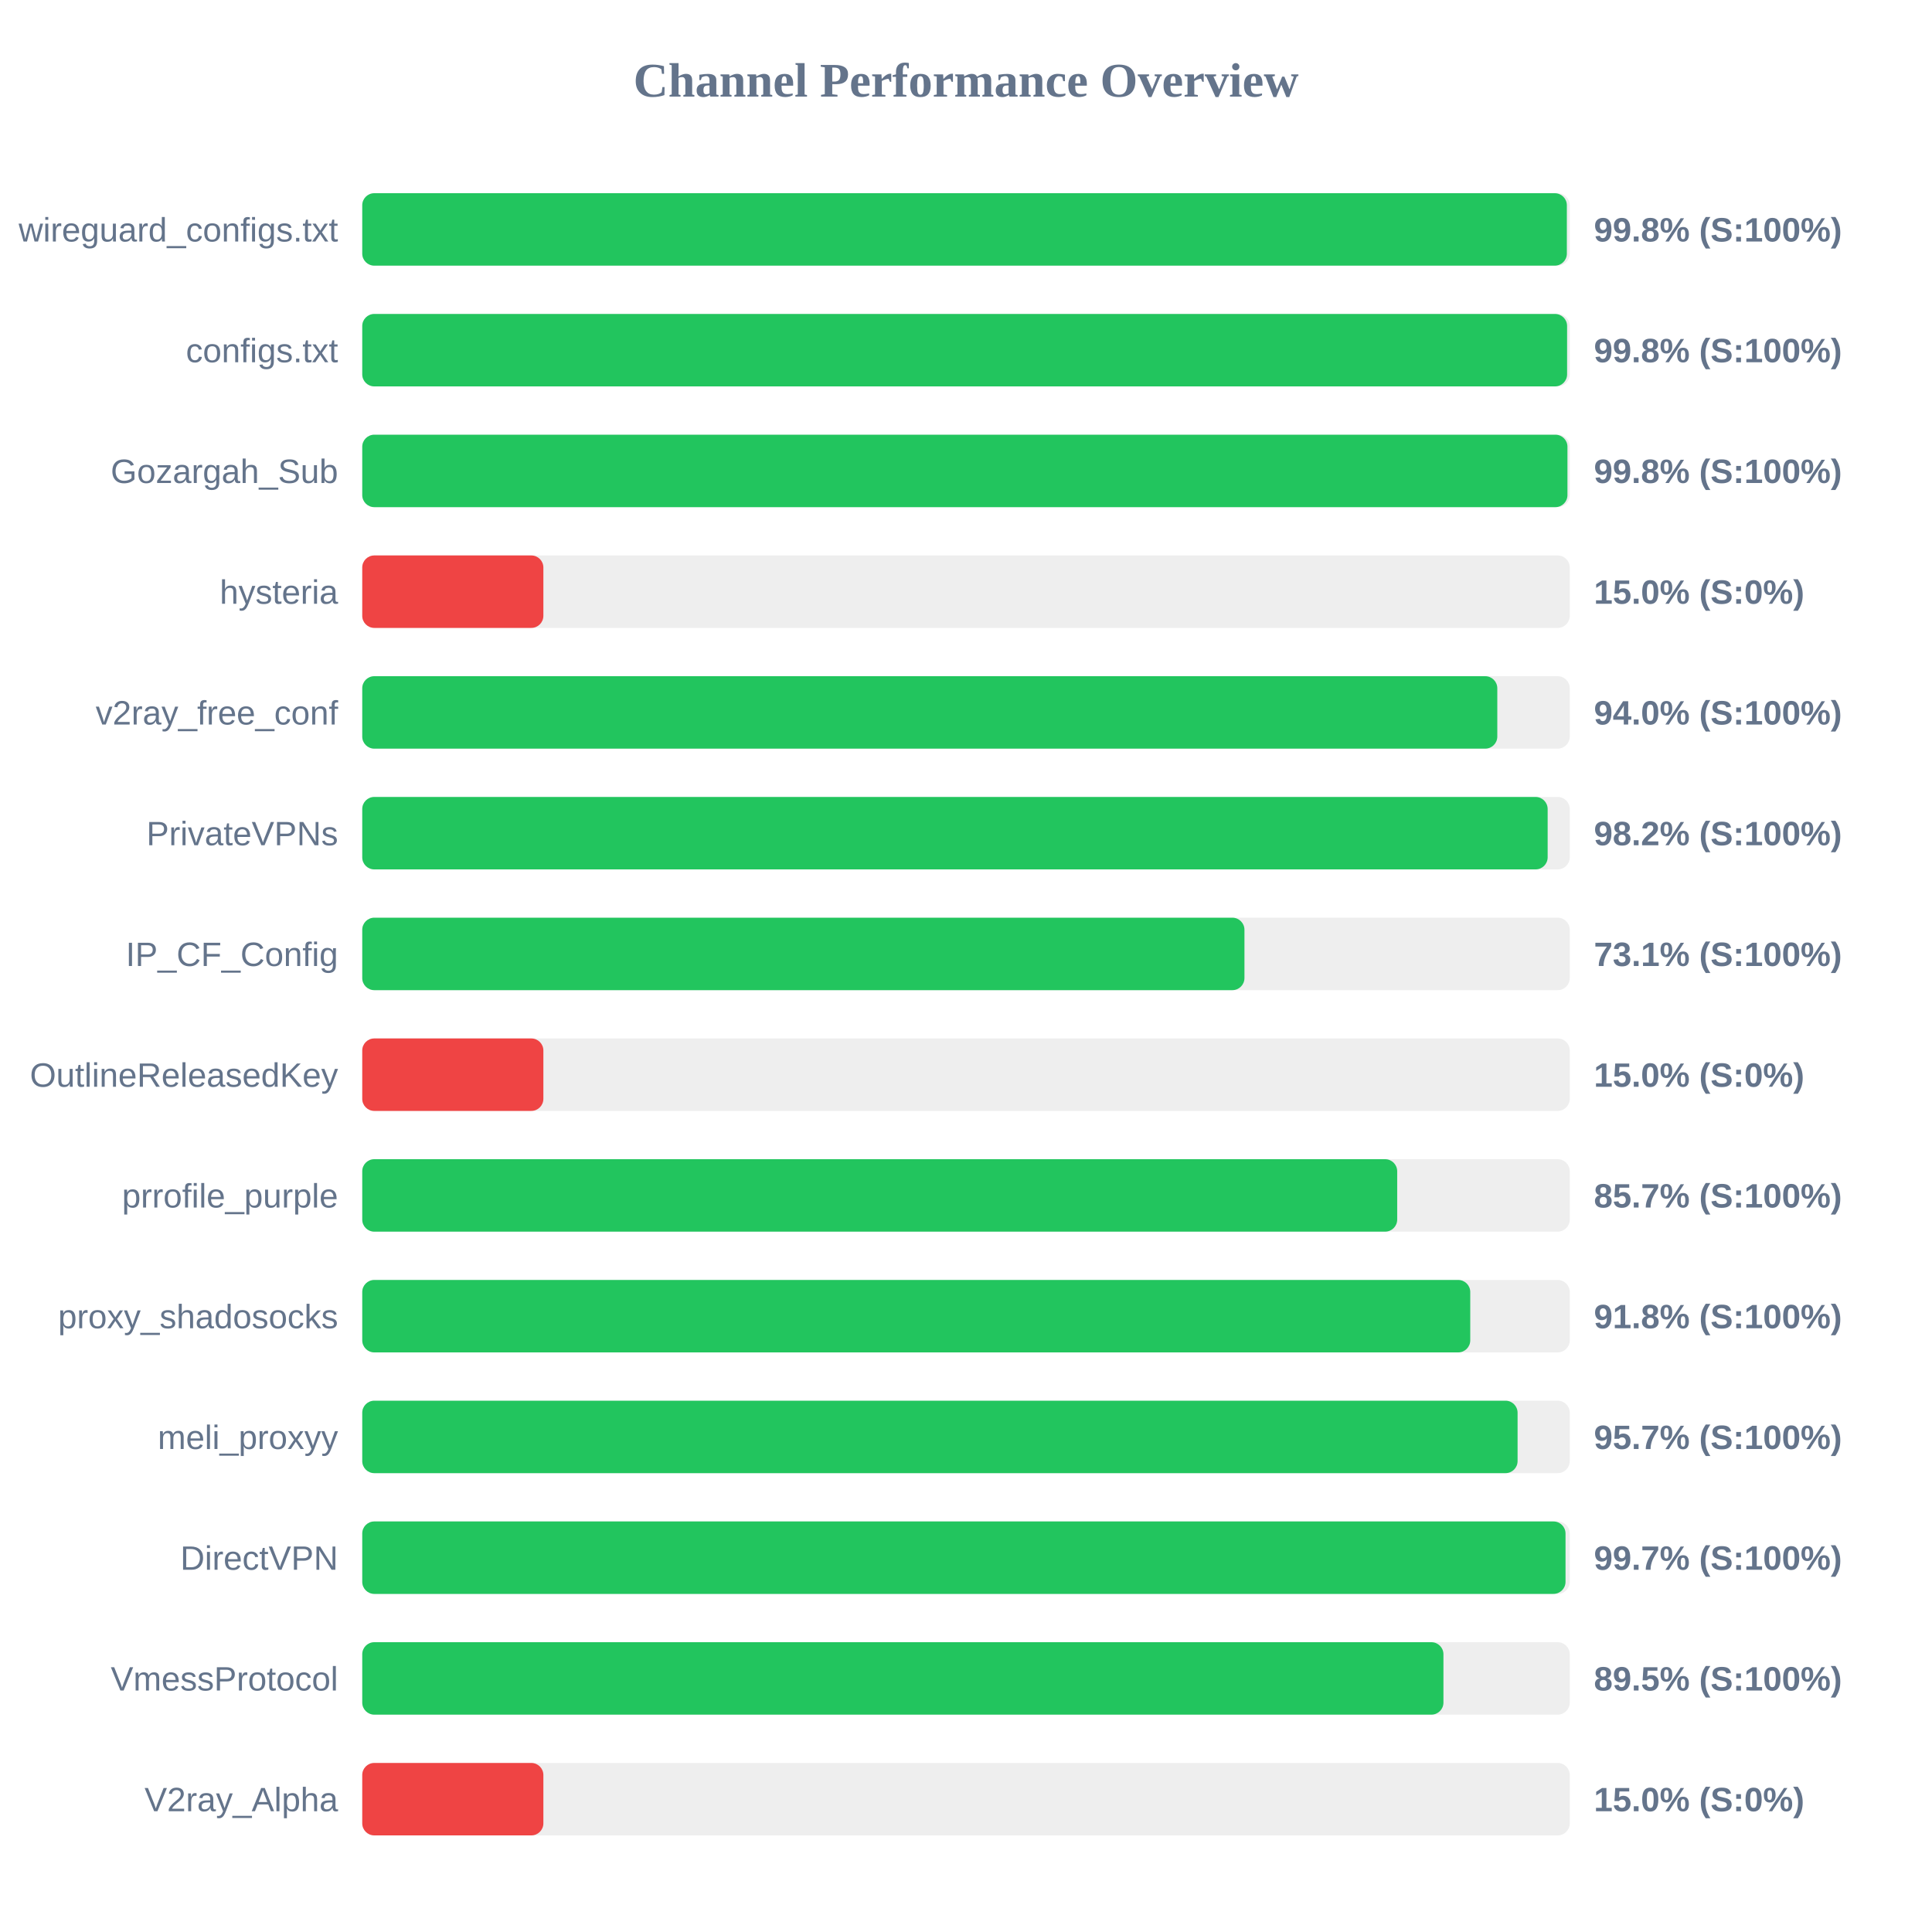
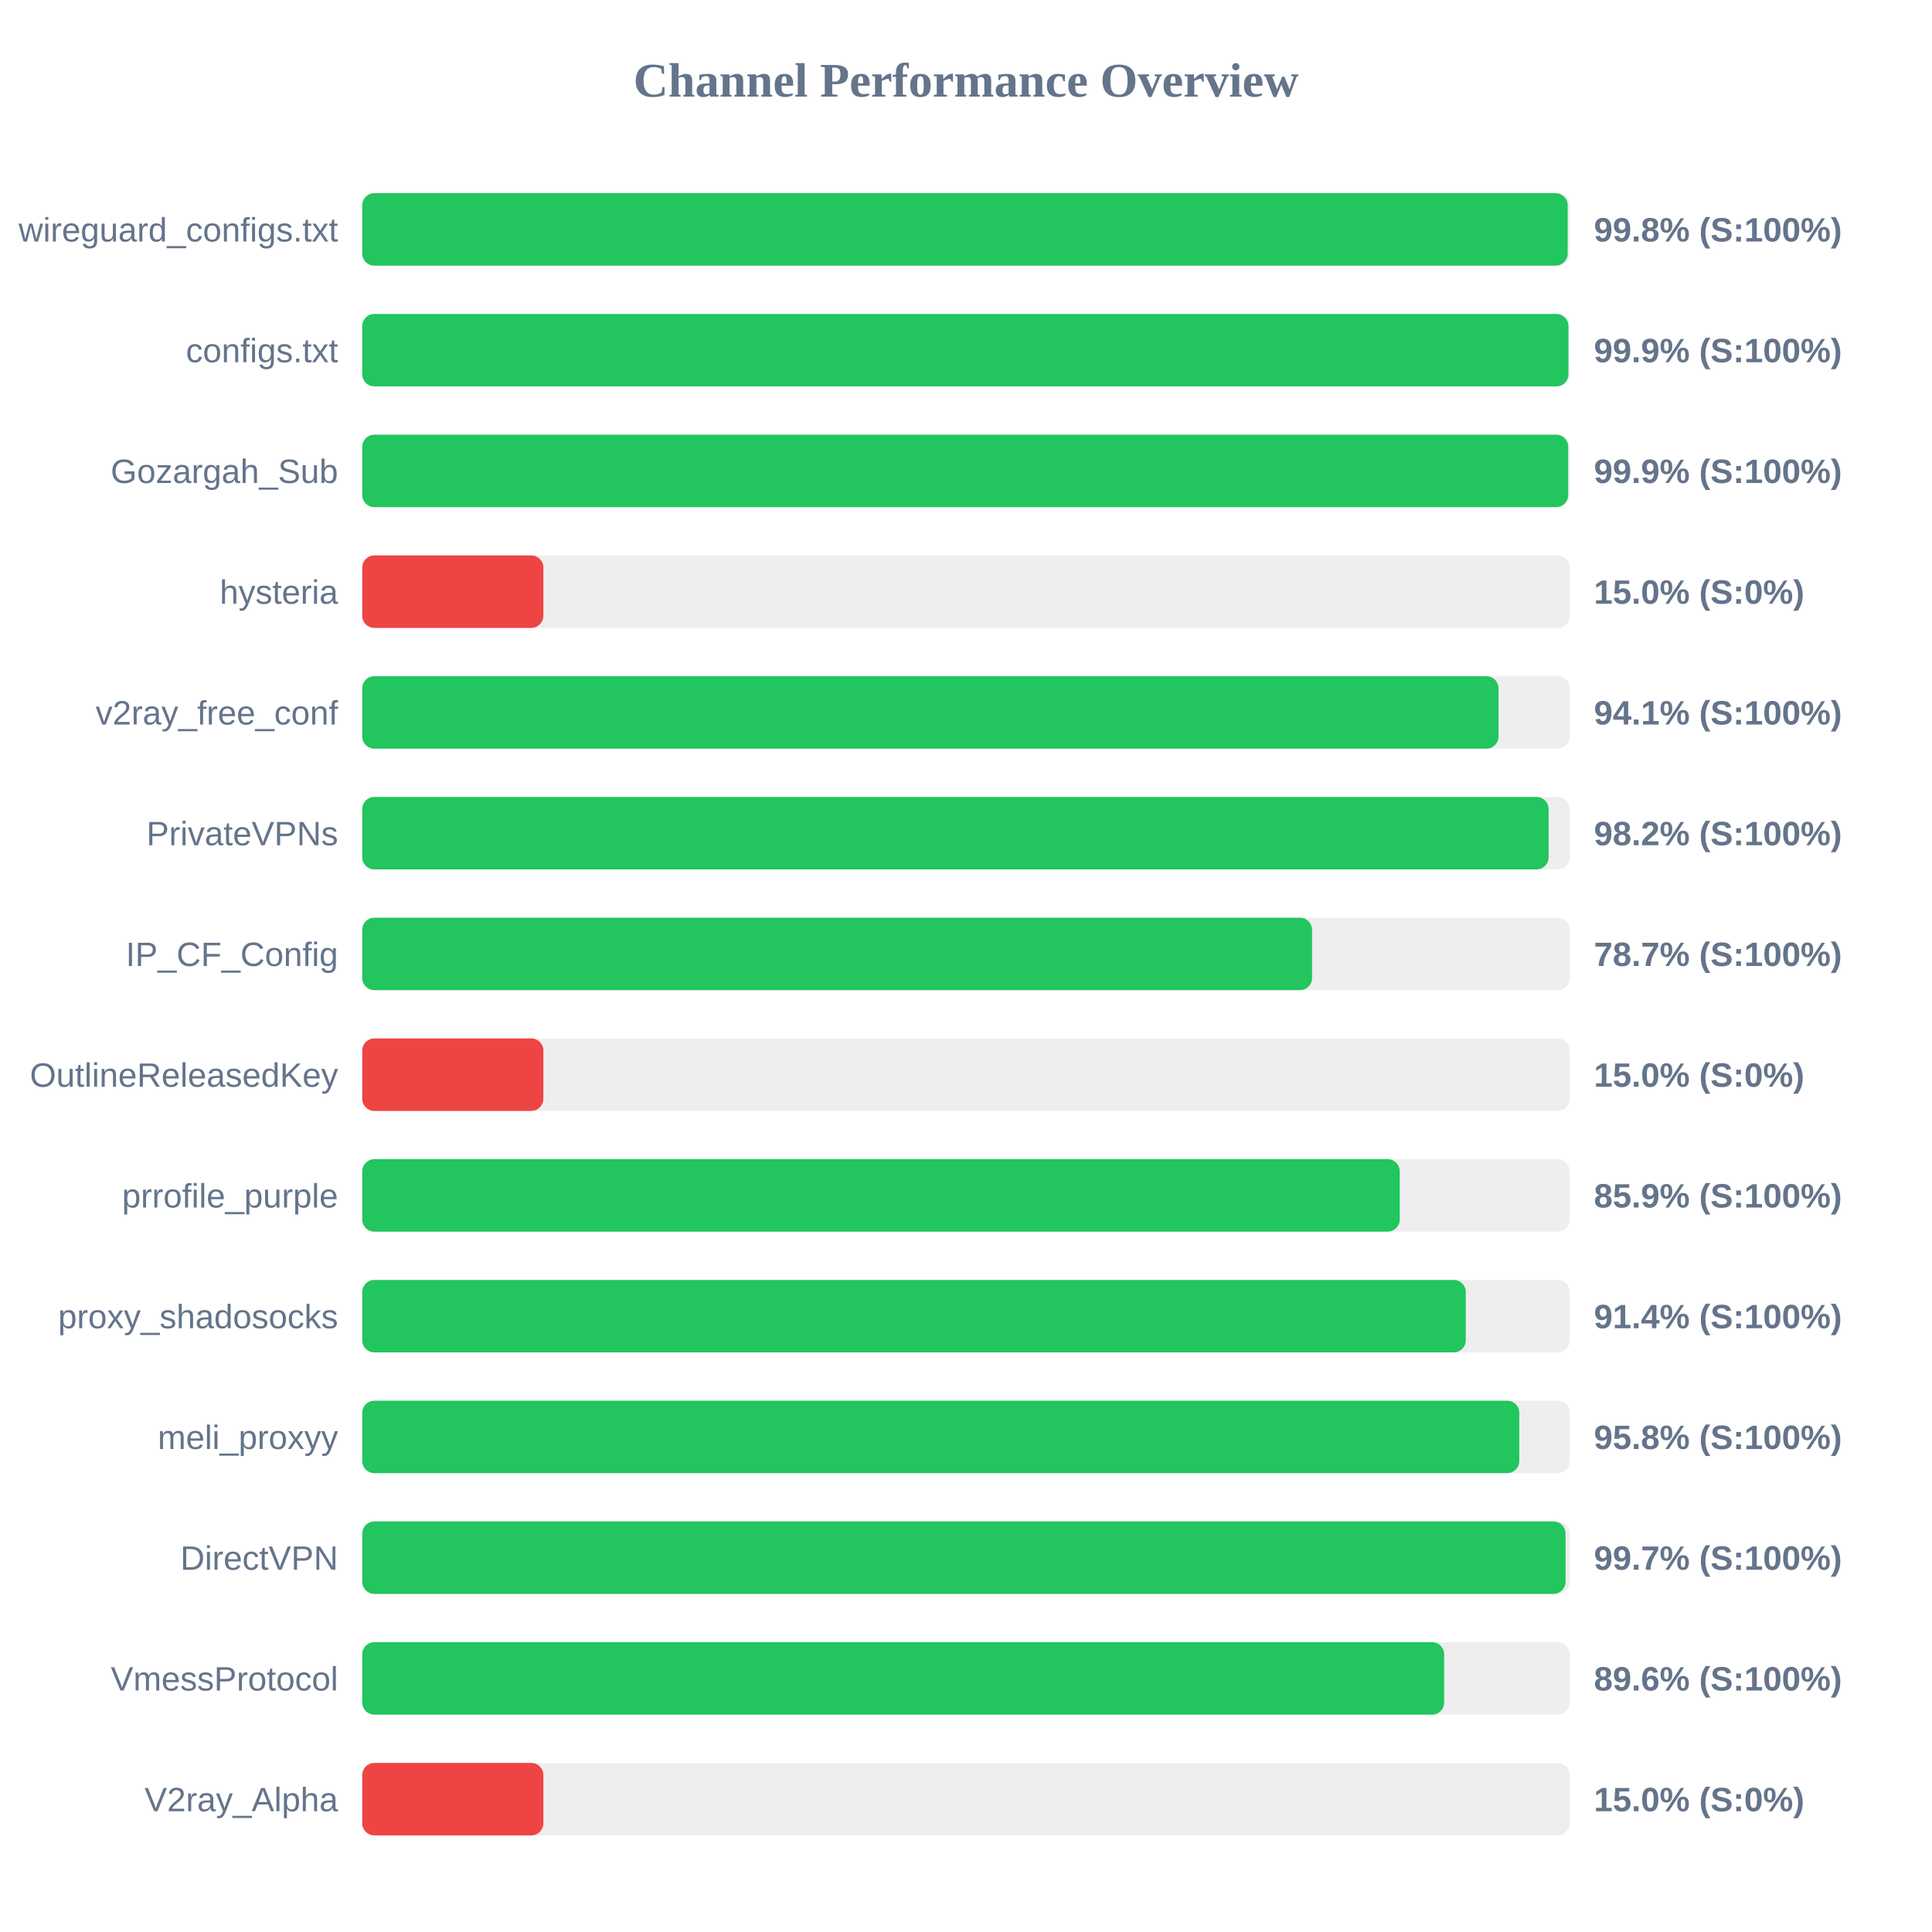
<svg xmlns="http://www.w3.org/2000/svg" width="800" height="800" version="1.1">
  <style>
        .row { font: 14px Arial; fill: #64748b; }
        .score { font: bold 14px Arial; fill: #64748b; }
    </style>
  <text x="400" y="40" text-anchor="middle" font-size="20px" font-weight="bold" fill="#64748b">Channel Performance Overview</text>
  <rect x="150" y="80" width="500" height="30" fill="#eee" rx="5" />
-   <rect x="150" y="80" width="498.8" height="30" fill="#22c55e" rx="5" />
+   <rect x="150" y="80" width="499.15" height="30" fill="#22c55e" rx="5" />
  <text x="140" y="100" text-anchor="end" class="row">wireguard_configs.txt</text>
  <text x="660" y="100" text-anchor="start" class="score">99.8% (S:100%)</text>
  <rect x="150" y="130" width="500" height="30" fill="#eee" rx="5" />
-   <rect x="150" y="130" width="498.9" height="30" fill="#22c55e" rx="5" />
+   <rect x="150" y="130" width="499.45" height="30" fill="#22c55e" rx="5" />
  <text x="140" y="150" text-anchor="end" class="row">configs.txt</text>
-   <text x="660" y="150" text-anchor="start" class="score">99.8% (S:100%)</text>
+   <text x="660" y="150" text-anchor="start" class="score">99.9% (S:100%)</text>
  <rect x="150" y="180" width="500" height="30" fill="#eee" rx="5" />
-   <rect x="150" y="180" width="499.05" height="30" fill="#22c55e" rx="5" />
+   <rect x="150" y="180" width="499.35" height="30" fill="#22c55e" rx="5" />
  <text x="140" y="200" text-anchor="end" class="row">Gozargah_Sub</text>
-   <text x="660" y="200" text-anchor="start" class="score">99.8% (S:100%)</text>
+   <text x="660" y="200" text-anchor="start" class="score">99.9% (S:100%)</text>
  <rect x="150" y="230" width="500" height="30" fill="#eee" rx="5" />
  <rect x="150" y="230" width="75.0" height="30" fill="#ef4444" rx="5" />
  <text x="140" y="250" text-anchor="end" class="row">hysteria</text>
  <text x="660" y="250" text-anchor="start" class="score">15.0% (S:0%)</text>
  <rect x="150" y="280" width="500" height="30" fill="#eee" rx="5" />
-   <rect x="150" y="280" width="470.0" height="30" fill="#22c55e" rx="5" />
+   <rect x="150" y="280" width="470.5" height="30" fill="#22c55e" rx="5" />
  <text x="140" y="300" text-anchor="end" class="row">v2ray_free_conf</text>
-   <text x="660" y="300" text-anchor="start" class="score">94.0% (S:100%)</text>
+   <text x="660" y="300" text-anchor="start" class="score">94.1% (S:100%)</text>
  <rect x="150" y="330" width="500" height="30" fill="#eee" rx="5" />
-   <rect x="150" y="330" width="490.85" height="30" fill="#22c55e" rx="5" />
+   <rect x="150" y="330" width="491.25" height="30" fill="#22c55e" rx="5" />
  <text x="140" y="350" text-anchor="end" class="row">PrivateVPNs</text>
  <text x="660" y="350" text-anchor="start" class="score">98.2% (S:100%)</text>
  <rect x="150" y="380" width="500" height="30" fill="#eee" rx="5" />
-   <rect x="150" y="380" width="365.3" height="30" fill="#22c55e" rx="5" />
+   <rect x="150" y="380" width="393.3" height="30" fill="#22c55e" rx="5" />
  <text x="140" y="400" text-anchor="end" class="row">IP_CF_Config</text>
-   <text x="660" y="400" text-anchor="start" class="score">73.1% (S:100%)</text>
+   <text x="660" y="400" text-anchor="start" class="score">78.7% (S:100%)</text>
  <rect x="150" y="430" width="500" height="30" fill="#eee" rx="5" />
  <rect x="150" y="430" width="75.0" height="30" fill="#ef4444" rx="5" />
  <text x="140" y="450" text-anchor="end" class="row">OutlineReleasedKey</text>
  <text x="660" y="450" text-anchor="start" class="score">15.0% (S:0%)</text>
  <rect x="150" y="480" width="500" height="30" fill="#eee" rx="5" />
-   <rect x="150" y="480" width="428.55" height="30" fill="#22c55e" rx="5" />
+   <rect x="150" y="480" width="429.6" height="30" fill="#22c55e" rx="5" />
  <text x="140" y="500" text-anchor="end" class="row">prrofile_purple</text>
-   <text x="660" y="500" text-anchor="start" class="score">85.7% (S:100%)</text>
+   <text x="660" y="500" text-anchor="start" class="score">85.9% (S:100%)</text>
  <rect x="150" y="530" width="500" height="30" fill="#eee" rx="5" />
-   <rect x="150" y="530" width="458.8" height="30" fill="#22c55e" rx="5" />
+   <rect x="150" y="530" width="456.95" height="30" fill="#22c55e" rx="5" />
  <text x="140" y="550" text-anchor="end" class="row">proxy_shadosocks</text>
-   <text x="660" y="550" text-anchor="start" class="score">91.8% (S:100%)</text>
+   <text x="660" y="550" text-anchor="start" class="score">91.4% (S:100%)</text>
  <rect x="150" y="580" width="500" height="30" fill="#eee" rx="5" />
-   <rect x="150" y="580" width="478.4" height="30" fill="#22c55e" rx="5" />
+   <rect x="150" y="580" width="479.1" height="30" fill="#22c55e" rx="5" />
  <text x="140" y="600" text-anchor="end" class="row">meli_proxyy</text>
-   <text x="660" y="600" text-anchor="start" class="score">95.7% (S:100%)</text>
+   <text x="660" y="600" text-anchor="start" class="score">95.8% (S:100%)</text>
  <rect x="150" y="630" width="500" height="30" fill="#eee" rx="5" />
  <rect x="150" y="630" width="498.25" height="30" fill="#22c55e" rx="5" />
  <text x="140" y="650" text-anchor="end" class="row">DirectVPN</text>
  <text x="660" y="650" text-anchor="start" class="score">99.7% (S:100%)</text>
  <rect x="150" y="680" width="500" height="30" fill="#eee" rx="5" />
-   <rect x="150" y="680" width="447.7" height="30" fill="#22c55e" rx="5" />
+   <rect x="150" y="680" width="448.0" height="30" fill="#22c55e" rx="5" />
  <text x="140" y="700" text-anchor="end" class="row">VmessProtocol</text>
-   <text x="660" y="700" text-anchor="start" class="score">89.5% (S:100%)</text>
+   <text x="660" y="700" text-anchor="start" class="score">89.6% (S:100%)</text>
  <rect x="150" y="730" width="500" height="30" fill="#eee" rx="5" />
  <rect x="150" y="730" width="75.0" height="30" fill="#ef4444" rx="5" />
  <text x="140" y="750" text-anchor="end" class="row">V2ray_Alpha</text>
  <text x="660" y="750" text-anchor="start" class="score">15.0% (S:0%)</text>
</svg>
